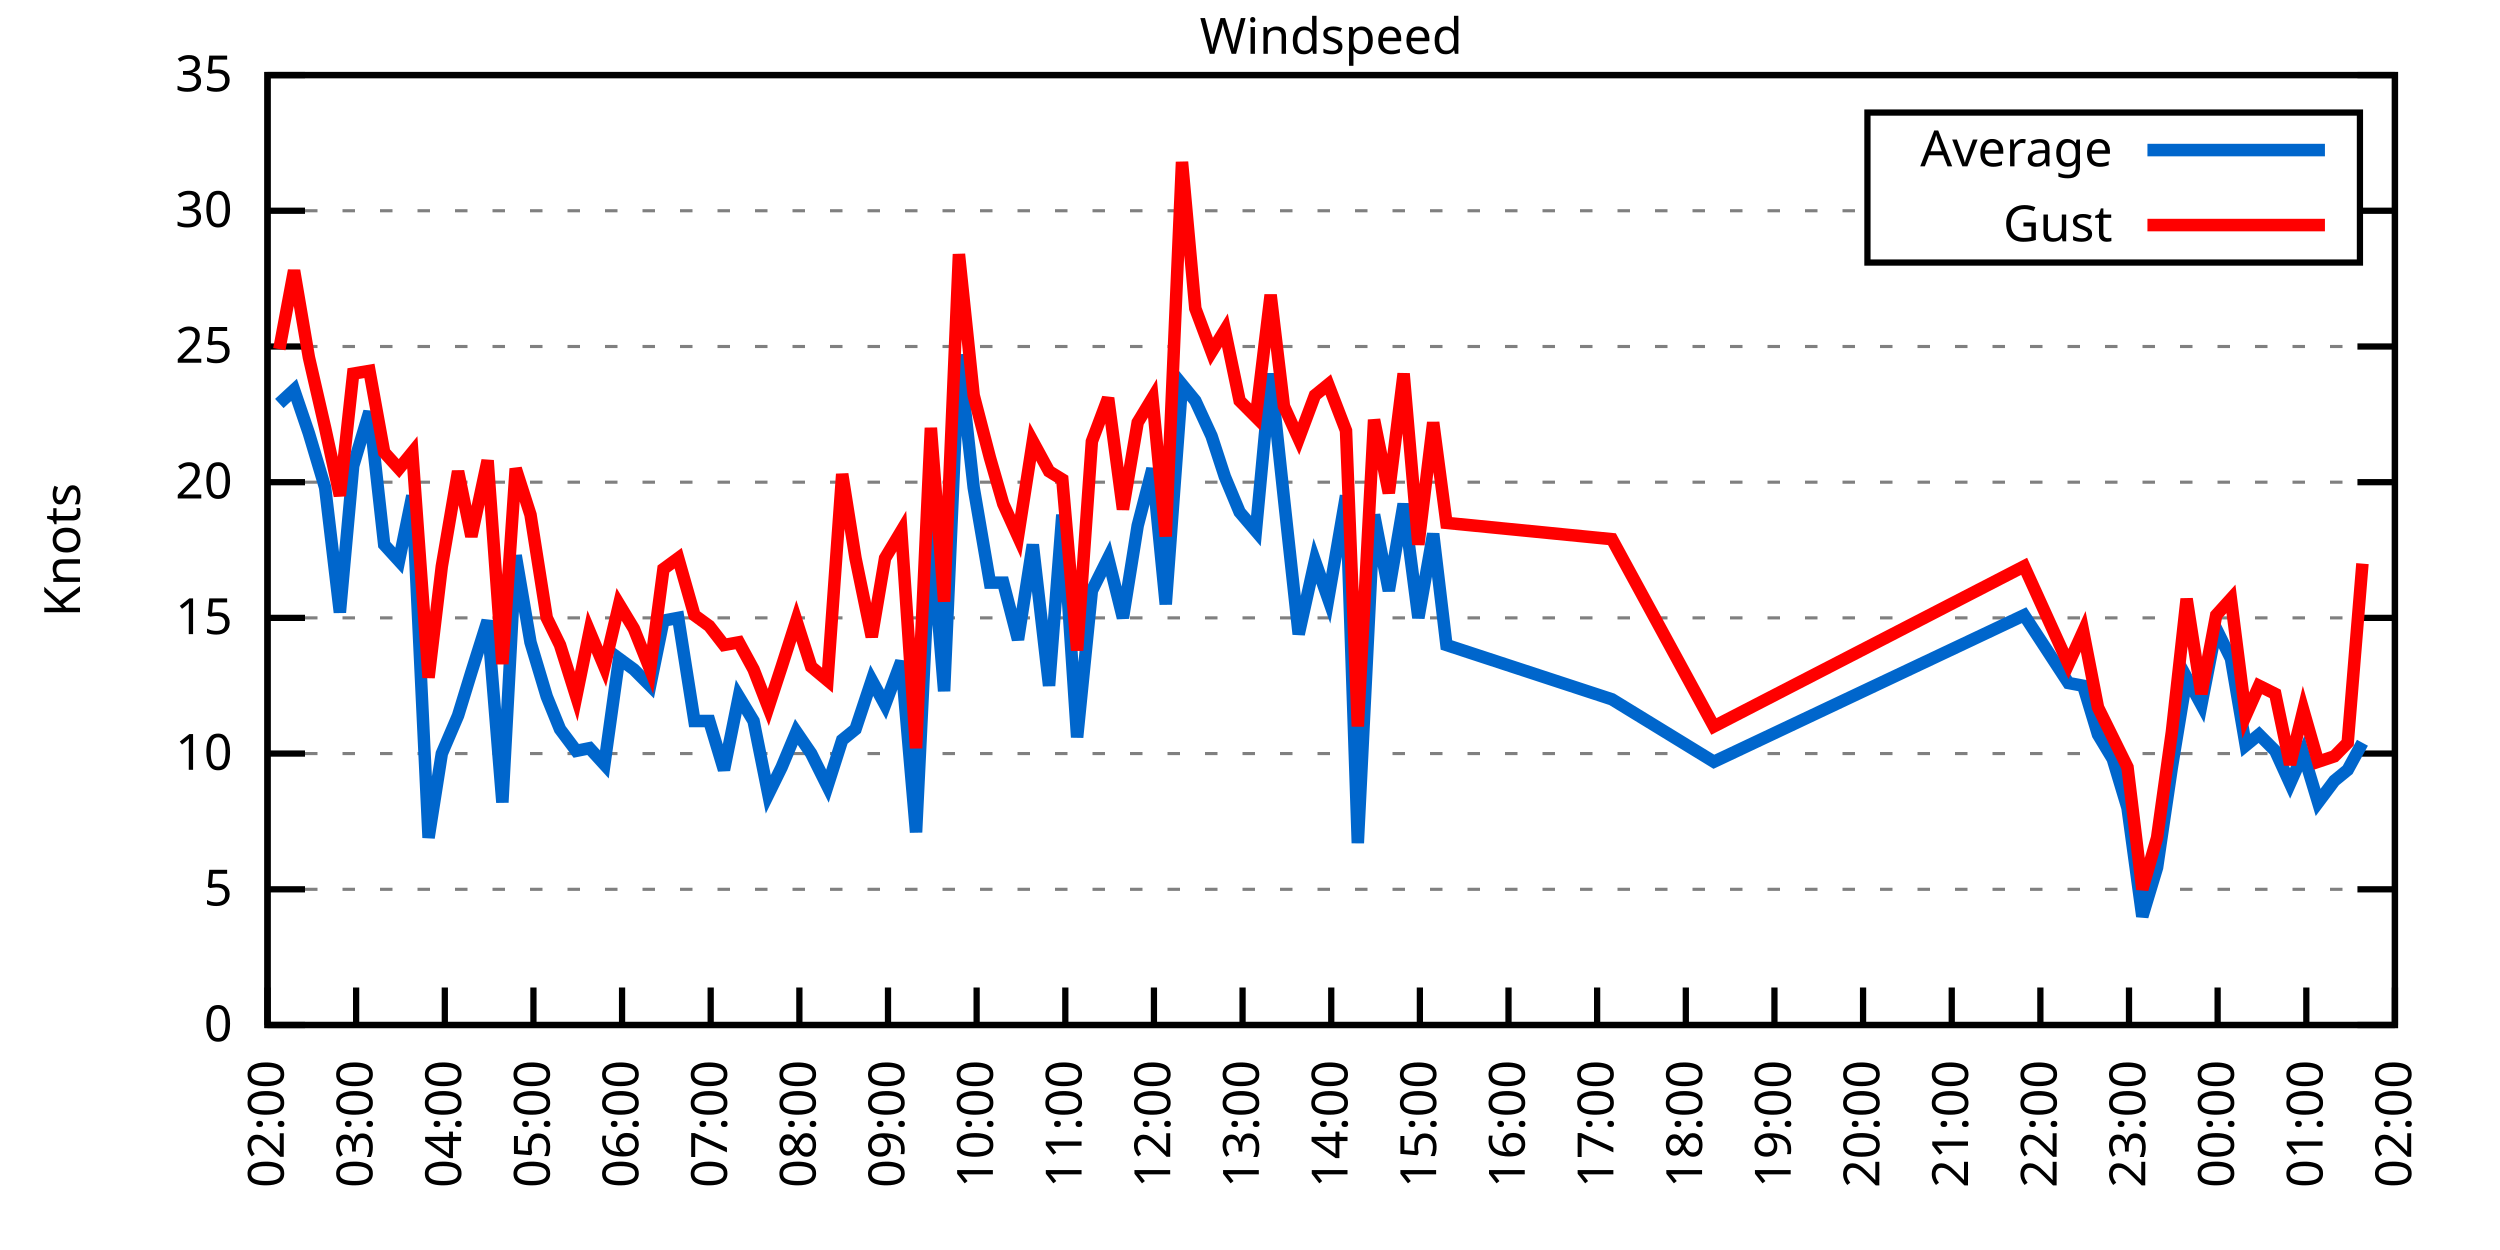
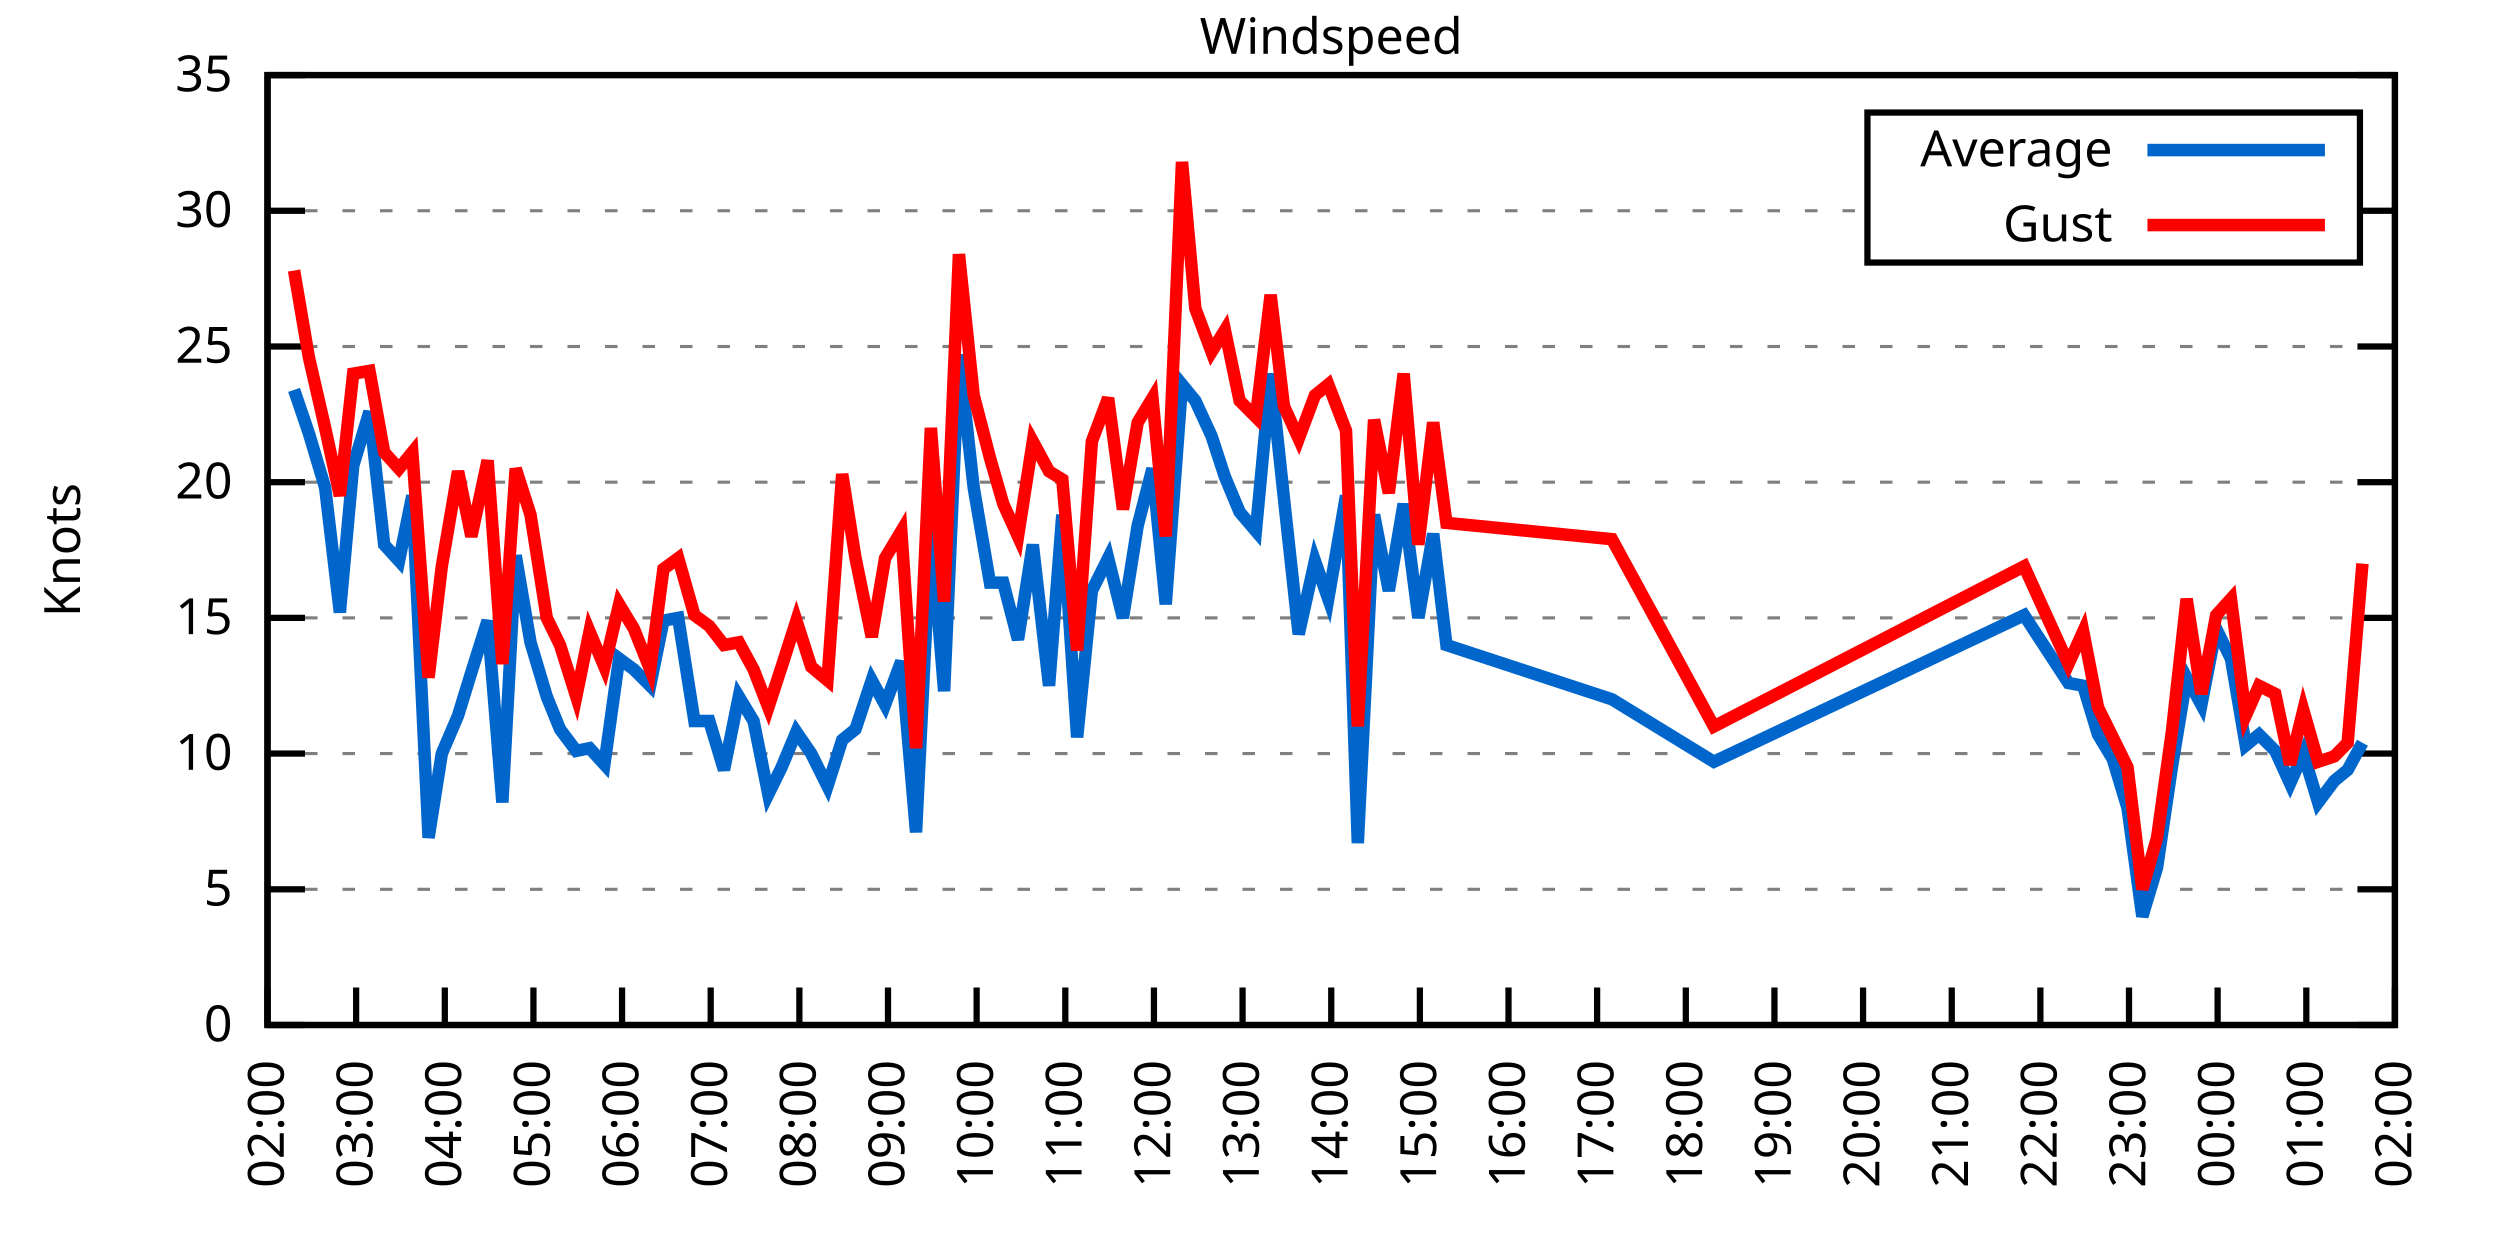
<svg xmlns="http://www.w3.org/2000/svg" xmlns:xlink="http://www.w3.org/1999/xlink" width="400" height="200" viewBox="0 0 400 200">
  <g id="gnuplot_canvas">
    <rect x="0" y="0" width="400" height="200" fill="none" />
    <defs>
      <circle id="gpDot" r="0.5" stroke-width="0.5" stroke="currentColor" />
      <path id="gpPt0" stroke-width="0.333" stroke="currentColor" d="M-1,0 h2 M0,-1 v2" />
      <path id="gpPt1" stroke-width="0.333" stroke="currentColor" d="M-1,-1 L1,1 M1,-1 L-1,1" />
      <path id="gpPt2" stroke-width="0.333" stroke="currentColor" d="M-1,0 L1,0 M0,-1 L0,1 M-1,-1 L1,1 M-1,1 L1,-1" />
      <rect id="gpPt3" stroke-width="0.333" stroke="currentColor" x="-1" y="-1" width="2" height="2" />
      <rect id="gpPt4" stroke-width="0.333" stroke="currentColor" fill="currentColor" x="-1" y="-1" width="2" height="2" />
      <circle id="gpPt5" stroke-width="0.333" stroke="currentColor" cx="0" cy="0" r="1" />
      <use xlink:href="#gpPt5" id="gpPt6" fill="currentColor" stroke="none" />
      <path id="gpPt7" stroke-width="0.333" stroke="currentColor" d="M0,-1.33 L-1.33,0.67 L1.33,0.67 z" />
      <use xlink:href="#gpPt7" id="gpPt8" fill="currentColor" stroke="none" />
      <use xlink:href="#gpPt7" id="gpPt9" stroke="currentColor" transform="rotate(180)" />
      <use xlink:href="#gpPt9" id="gpPt10" fill="currentColor" stroke="none" />
      <use xlink:href="#gpPt3" id="gpPt11" stroke="currentColor" transform="rotate(45)" />
      <use xlink:href="#gpPt11" id="gpPt12" fill="currentColor" stroke="none" />
      <path id="gpPt13" stroke-width="0.333" stroke="currentColor" d="M0,1.330 L1.265,0.411 L0.782,-1.067 L-0.782,-1.076 L-1.265,0.411 z" />
      <use xlink:href="#gpPt13" id="gpPt14" fill="currentColor" stroke="none" />
      <filter id="textbox" filterUnits="objectBoundingBox" x="0" y="0" height="1" width="1">
        <feFlood flood-color="white" flood-opacity="1" result="bgnd" />
        <feComposite in="SourceGraphic" in2="bgnd" operator="atop" />
      </filter>
      <filter id="greybox" filterUnits="objectBoundingBox" x="0" y="0" height="1" width="1">
        <feFlood flood-color="lightgrey" flood-opacity="1" result="grey" />
        <feComposite in="SourceGraphic" in2="grey" operator="atop" />
      </filter>
    </defs>
    <g fill="none" color="white" stroke="currentColor" stroke-width="1.00" stroke-linecap="butt" stroke-linejoin="miter">
</g>
    <g fill="none" color="black" stroke="currentColor" stroke-width="1.00" stroke-linecap="butt" stroke-linejoin="miter">
      <g stroke="none" shape-rendering="crispEdges">
        <polygon fill="rgb(255, 255, 255)" points="42.80,164.00 383.18,164.00 383.18,12.02 42.80,12.02 " />
      </g>
    </g>
    <g fill="none" color="black" stroke="currentColor" stroke-width="1.00" stroke-linecap="butt" stroke-linejoin="miter">
</g>
    <g fill="none" color="black" stroke="black" stroke-width="0.50" stroke-linecap="butt" stroke-linejoin="miter">
</g>
    <g fill="none" color="gray" stroke="currentColor" stroke-width="0.50" stroke-linecap="butt" stroke-linejoin="miter">
      <path stroke="gray" stroke-dasharray="2,4" class="gridline" d="M42.80,164.00 L383.19,164.00  " />
    </g>
    <g fill="none" color="gray" stroke="gray" stroke-width="1.00" stroke-linecap="butt" stroke-linejoin="miter">
</g>
    <g fill="none" color="black" stroke="currentColor" stroke-width="1.00" stroke-linecap="butt" stroke-linejoin="miter">
      <path stroke="black" d="M42.80,164.00 L48.80,164.00 M383.19,164.00 L377.19,164.00  " />
      <g transform="translate(37.20,166.60)" stroke="none" fill="black" font-family="Sans" font-size="8.00" text-anchor="end">
        <text>
          <tspan font-family="Sans"> 0</tspan>
        </text>
      </g>
    </g>
    <g fill="none" color="black" stroke="currentColor" stroke-width="1.00" stroke-linecap="butt" stroke-linejoin="miter">
</g>
    <g fill="none" color="black" stroke="black" stroke-width="0.50" stroke-linecap="butt" stroke-linejoin="miter">
</g>
    <g fill="none" color="gray" stroke="currentColor" stroke-width="0.50" stroke-linecap="butt" stroke-linejoin="miter">
      <path stroke="gray" stroke-dasharray="2,4" class="gridline" d="M42.80,142.29 L383.19,142.29  " />
    </g>
    <g fill="none" color="gray" stroke="gray" stroke-width="1.00" stroke-linecap="butt" stroke-linejoin="miter">
</g>
    <g fill="none" color="black" stroke="currentColor" stroke-width="1.00" stroke-linecap="butt" stroke-linejoin="miter">
      <path stroke="black" d="M42.80,142.29 L48.80,142.29 M383.19,142.29 L377.19,142.29  " />
      <g transform="translate(37.20,144.89)" stroke="none" fill="black" font-family="Sans" font-size="8.00" text-anchor="end">
        <text>
          <tspan font-family="Sans"> 5</tspan>
        </text>
      </g>
    </g>
    <g fill="none" color="black" stroke="currentColor" stroke-width="1.00" stroke-linecap="butt" stroke-linejoin="miter">
</g>
    <g fill="none" color="black" stroke="black" stroke-width="0.50" stroke-linecap="butt" stroke-linejoin="miter">
</g>
    <g fill="none" color="gray" stroke="currentColor" stroke-width="0.50" stroke-linecap="butt" stroke-linejoin="miter">
      <path stroke="gray" stroke-dasharray="2,4" class="gridline" d="M42.80,120.57 L383.19,120.57  " />
    </g>
    <g fill="none" color="gray" stroke="gray" stroke-width="1.00" stroke-linecap="butt" stroke-linejoin="miter">
</g>
    <g fill="none" color="black" stroke="currentColor" stroke-width="1.00" stroke-linecap="butt" stroke-linejoin="miter">
      <path stroke="black" d="M42.80,120.57 L48.80,120.57 M383.19,120.57 L377.19,120.57  " />
      <g transform="translate(37.20,123.17)" stroke="none" fill="black" font-family="Sans" font-size="8.00" text-anchor="end">
        <text>
          <tspan font-family="Sans"> 10</tspan>
        </text>
      </g>
    </g>
    <g fill="none" color="black" stroke="currentColor" stroke-width="1.00" stroke-linecap="butt" stroke-linejoin="miter">
</g>
    <g fill="none" color="black" stroke="black" stroke-width="0.50" stroke-linecap="butt" stroke-linejoin="miter">
</g>
    <g fill="none" color="gray" stroke="currentColor" stroke-width="0.50" stroke-linecap="butt" stroke-linejoin="miter">
      <path stroke="gray" stroke-dasharray="2,4" class="gridline" d="M42.80,98.86 L383.19,98.86  " />
    </g>
    <g fill="none" color="gray" stroke="gray" stroke-width="1.00" stroke-linecap="butt" stroke-linejoin="miter">
</g>
    <g fill="none" color="black" stroke="currentColor" stroke-width="1.00" stroke-linecap="butt" stroke-linejoin="miter">
      <path stroke="black" d="M42.80,98.86 L48.80,98.86 M383.19,98.86 L377.19,98.86  " />
      <g transform="translate(37.20,101.46)" stroke="none" fill="black" font-family="Sans" font-size="8.00" text-anchor="end">
        <text>
          <tspan font-family="Sans"> 15</tspan>
        </text>
      </g>
    </g>
    <g fill="none" color="black" stroke="currentColor" stroke-width="1.00" stroke-linecap="butt" stroke-linejoin="miter">
</g>
    <g fill="none" color="black" stroke="black" stroke-width="0.50" stroke-linecap="butt" stroke-linejoin="miter">
</g>
    <g fill="none" color="gray" stroke="currentColor" stroke-width="0.50" stroke-linecap="butt" stroke-linejoin="miter">
      <path stroke="gray" stroke-dasharray="2,4" class="gridline" d="M42.80,77.15 L383.19,77.15  " />
    </g>
    <g fill="none" color="gray" stroke="gray" stroke-width="1.00" stroke-linecap="butt" stroke-linejoin="miter">
</g>
    <g fill="none" color="black" stroke="currentColor" stroke-width="1.00" stroke-linecap="butt" stroke-linejoin="miter">
      <path stroke="black" d="M42.80,77.15 L48.80,77.15 M383.19,77.15 L377.19,77.15  " />
      <g transform="translate(37.20,79.75)" stroke="none" fill="black" font-family="Sans" font-size="8.00" text-anchor="end">
        <text>
          <tspan font-family="Sans"> 20</tspan>
        </text>
      </g>
    </g>
    <g fill="none" color="black" stroke="currentColor" stroke-width="1.00" stroke-linecap="butt" stroke-linejoin="miter">
</g>
    <g fill="none" color="black" stroke="black" stroke-width="0.50" stroke-linecap="butt" stroke-linejoin="miter">
</g>
    <g fill="none" color="gray" stroke="currentColor" stroke-width="0.50" stroke-linecap="butt" stroke-linejoin="miter">
      <path stroke="gray" stroke-dasharray="2,4" class="gridline" d="M42.80,55.44 L383.19,55.44  " />
    </g>
    <g fill="none" color="gray" stroke="gray" stroke-width="1.00" stroke-linecap="butt" stroke-linejoin="miter">
</g>
    <g fill="none" color="black" stroke="currentColor" stroke-width="1.00" stroke-linecap="butt" stroke-linejoin="miter">
      <path stroke="black" d="M42.80,55.44 L48.80,55.44 M383.19,55.44 L377.19,55.44  " />
      <g transform="translate(37.20,58.04)" stroke="none" fill="black" font-family="Sans" font-size="8.00" text-anchor="end">
        <text>
          <tspan font-family="Sans"> 25</tspan>
        </text>
      </g>
    </g>
    <g fill="none" color="black" stroke="currentColor" stroke-width="1.00" stroke-linecap="butt" stroke-linejoin="miter">
</g>
    <g fill="none" color="black" stroke="black" stroke-width="0.50" stroke-linecap="butt" stroke-linejoin="miter">
</g>
    <g fill="none" color="gray" stroke="currentColor" stroke-width="0.50" stroke-linecap="butt" stroke-linejoin="miter">
      <path stroke="gray" stroke-dasharray="2,4" class="gridline" d="M42.80,33.72 L298.79,33.72 M377.59,33.72 L383.19,33.72  " />
    </g>
    <g fill="none" color="gray" stroke="gray" stroke-width="1.00" stroke-linecap="butt" stroke-linejoin="miter">
</g>
    <g fill="none" color="black" stroke="currentColor" stroke-width="1.00" stroke-linecap="butt" stroke-linejoin="miter">
      <path stroke="black" d="M42.80,33.72 L48.80,33.72 M383.19,33.72 L377.19,33.72  " />
      <g transform="translate(37.20,36.32)" stroke="none" fill="black" font-family="Sans" font-size="8.00" text-anchor="end">
        <text>
          <tspan font-family="Sans"> 30</tspan>
        </text>
      </g>
    </g>
    <g fill="none" color="black" stroke="currentColor" stroke-width="1.00" stroke-linecap="butt" stroke-linejoin="miter">
</g>
    <g fill="none" color="black" stroke="black" stroke-width="0.50" stroke-linecap="butt" stroke-linejoin="miter">
</g>
    <g fill="none" color="gray" stroke="currentColor" stroke-width="0.50" stroke-linecap="butt" stroke-linejoin="miter">
      <path stroke="gray" stroke-dasharray="2,4" class="gridline" d="M42.80,12.01 L383.19,12.01  " />
    </g>
    <g fill="none" color="gray" stroke="gray" stroke-width="1.00" stroke-linecap="butt" stroke-linejoin="miter">
</g>
    <g fill="none" color="black" stroke="currentColor" stroke-width="1.00" stroke-linecap="butt" stroke-linejoin="miter">
      <path stroke="black" d="M42.80,12.01 L48.80,12.01 M383.19,12.01 L377.19,12.01  " />
      <g transform="translate(37.20,14.61)" stroke="none" fill="black" font-family="Sans" font-size="8.00" text-anchor="end">
        <text>
          <tspan font-family="Sans"> 35</tspan>
        </text>
      </g>
    </g>
    <g fill="none" color="black" stroke="currentColor" stroke-width="1.00" stroke-linecap="butt" stroke-linejoin="miter">
      <path stroke="black" d="M42.80,164.00 L42.80,158.00  " />
      <g transform="translate(45.40,169.60) rotate(270.00)" stroke="none" fill="black" font-family="Sans" font-size="8.00" text-anchor="end">
        <text>
          <tspan font-family="Sans">02:00</tspan>
        </text>
      </g>
    </g>
    <g fill="none" color="black" stroke="currentColor" stroke-width="1.00" stroke-linecap="butt" stroke-linejoin="miter">
      <path stroke="black" d="M56.98,164.00 L56.98,158.00  " />
      <g transform="translate(59.58,169.60) rotate(270.00)" stroke="none" fill="black" font-family="Sans" font-size="8.00" text-anchor="end">
        <text>
          <tspan font-family="Sans">03:00</tspan>
        </text>
      </g>
    </g>
    <g fill="none" color="black" stroke="currentColor" stroke-width="1.00" stroke-linecap="butt" stroke-linejoin="miter">
      <path stroke="black" d="M71.17,164.00 L71.17,158.00  " />
      <g transform="translate(73.77,169.60) rotate(270.00)" stroke="none" fill="black" font-family="Sans" font-size="8.00" text-anchor="end">
        <text>
          <tspan font-family="Sans">04:00</tspan>
        </text>
      </g>
    </g>
    <g fill="none" color="black" stroke="currentColor" stroke-width="1.00" stroke-linecap="butt" stroke-linejoin="miter">
      <path stroke="black" d="M85.35,164.00 L85.35,158.00  " />
      <g transform="translate(87.95,169.60) rotate(270.00)" stroke="none" fill="black" font-family="Sans" font-size="8.00" text-anchor="end">
        <text>
          <tspan font-family="Sans">05:00</tspan>
        </text>
      </g>
    </g>
    <g fill="none" color="black" stroke="currentColor" stroke-width="1.00" stroke-linecap="butt" stroke-linejoin="miter">
      <path stroke="black" d="M99.53,164.00 L99.53,158.00  " />
      <g transform="translate(102.13,169.60) rotate(270.00)" stroke="none" fill="black" font-family="Sans" font-size="8.00" text-anchor="end">
        <text>
          <tspan font-family="Sans">06:00</tspan>
        </text>
      </g>
    </g>
    <g fill="none" color="black" stroke="currentColor" stroke-width="1.00" stroke-linecap="butt" stroke-linejoin="miter">
      <path stroke="black" d="M113.71,164.00 L113.71,158.00  " />
      <g transform="translate(116.31,169.60) rotate(270.00)" stroke="none" fill="black" font-family="Sans" font-size="8.00" text-anchor="end">
        <text>
          <tspan font-family="Sans">07:00</tspan>
        </text>
      </g>
    </g>
    <g fill="none" color="black" stroke="currentColor" stroke-width="1.00" stroke-linecap="butt" stroke-linejoin="miter">
      <path stroke="black" d="M127.90,164.00 L127.90,158.00  " />
      <g transform="translate(130.50,169.60) rotate(270.00)" stroke="none" fill="black" font-family="Sans" font-size="8.00" text-anchor="end">
        <text>
          <tspan font-family="Sans">08:00</tspan>
        </text>
      </g>
    </g>
    <g fill="none" color="black" stroke="currentColor" stroke-width="1.00" stroke-linecap="butt" stroke-linejoin="miter">
      <path stroke="black" d="M142.08,164.00 L142.08,158.00  " />
      <g transform="translate(144.68,169.60) rotate(270.00)" stroke="none" fill="black" font-family="Sans" font-size="8.00" text-anchor="end">
        <text>
          <tspan font-family="Sans">09:00</tspan>
        </text>
      </g>
    </g>
    <g fill="none" color="black" stroke="currentColor" stroke-width="1.00" stroke-linecap="butt" stroke-linejoin="miter">
      <path stroke="black" d="M156.26,164.00 L156.26,158.00  " />
      <g transform="translate(158.86,169.60) rotate(270.00)" stroke="none" fill="black" font-family="Sans" font-size="8.00" text-anchor="end">
        <text>
          <tspan font-family="Sans">10:00</tspan>
        </text>
      </g>
    </g>
    <g fill="none" color="black" stroke="currentColor" stroke-width="1.00" stroke-linecap="butt" stroke-linejoin="miter">
      <path stroke="black" d="M170.45,164.00 L170.45,158.00  " />
      <g transform="translate(173.05,169.60) rotate(270.00)" stroke="none" fill="black" font-family="Sans" font-size="8.00" text-anchor="end">
        <text>
          <tspan font-family="Sans">11:00</tspan>
        </text>
      </g>
    </g>
    <g fill="none" color="black" stroke="currentColor" stroke-width="1.00" stroke-linecap="butt" stroke-linejoin="miter">
      <path stroke="black" d="M184.63,164.00 L184.63,158.00  " />
      <g transform="translate(187.23,169.60) rotate(270.00)" stroke="none" fill="black" font-family="Sans" font-size="8.00" text-anchor="end">
        <text>
          <tspan font-family="Sans">12:00</tspan>
        </text>
      </g>
    </g>
    <g fill="none" color="black" stroke="currentColor" stroke-width="1.00" stroke-linecap="butt" stroke-linejoin="miter">
      <path stroke="black" d="M198.81,164.00 L198.81,158.00  " />
      <g transform="translate(201.41,169.60) rotate(270.00)" stroke="none" fill="black" font-family="Sans" font-size="8.00" text-anchor="end">
        <text>
          <tspan font-family="Sans">13:00</tspan>
        </text>
      </g>
    </g>
    <g fill="none" color="black" stroke="currentColor" stroke-width="1.00" stroke-linecap="butt" stroke-linejoin="miter">
      <path stroke="black" d="M213.00,164.00 L213.00,158.00  " />
      <g transform="translate(215.60,169.60) rotate(270.00)" stroke="none" fill="black" font-family="Sans" font-size="8.00" text-anchor="end">
        <text>
          <tspan font-family="Sans">14:00</tspan>
        </text>
      </g>
    </g>
    <g fill="none" color="black" stroke="currentColor" stroke-width="1.00" stroke-linecap="butt" stroke-linejoin="miter">
      <path stroke="black" d="M227.18,164.00 L227.18,158.00  " />
      <g transform="translate(229.78,169.60) rotate(270.00)" stroke="none" fill="black" font-family="Sans" font-size="8.00" text-anchor="end">
        <text>
          <tspan font-family="Sans">15:00</tspan>
        </text>
      </g>
    </g>
    <g fill="none" color="black" stroke="currentColor" stroke-width="1.00" stroke-linecap="butt" stroke-linejoin="miter">
      <path stroke="black" d="M241.36,164.00 L241.36,158.00  " />
      <g transform="translate(243.96,169.60) rotate(270.00)" stroke="none" fill="black" font-family="Sans" font-size="8.00" text-anchor="end">
        <text>
          <tspan font-family="Sans">16:00</tspan>
        </text>
      </g>
    </g>
    <g fill="none" color="black" stroke="currentColor" stroke-width="1.00" stroke-linecap="butt" stroke-linejoin="miter">
      <path stroke="black" d="M255.54,164.00 L255.54,158.00  " />
      <g transform="translate(258.14,169.60) rotate(270.00)" stroke="none" fill="black" font-family="Sans" font-size="8.00" text-anchor="end">
        <text>
          <tspan font-family="Sans">17:00</tspan>
        </text>
      </g>
    </g>
    <g fill="none" color="black" stroke="currentColor" stroke-width="1.00" stroke-linecap="butt" stroke-linejoin="miter">
      <path stroke="black" d="M269.73,164.00 L269.73,158.00  " />
      <g transform="translate(272.33,169.60) rotate(270.00)" stroke="none" fill="black" font-family="Sans" font-size="8.00" text-anchor="end">
        <text>
          <tspan font-family="Sans">18:00</tspan>
        </text>
      </g>
    </g>
    <g fill="none" color="black" stroke="currentColor" stroke-width="1.00" stroke-linecap="butt" stroke-linejoin="miter">
      <path stroke="black" d="M283.91,164.00 L283.91,158.00  " />
      <g transform="translate(286.51,169.60) rotate(270.00)" stroke="none" fill="black" font-family="Sans" font-size="8.00" text-anchor="end">
        <text>
          <tspan font-family="Sans">19:00</tspan>
        </text>
      </g>
    </g>
    <g fill="none" color="black" stroke="currentColor" stroke-width="1.00" stroke-linecap="butt" stroke-linejoin="miter">
      <path stroke="black" d="M298.09,164.00 L298.09,158.00  " />
      <g transform="translate(300.69,169.60) rotate(270.00)" stroke="none" fill="black" font-family="Sans" font-size="8.00" text-anchor="end">
        <text>
          <tspan font-family="Sans">20:00</tspan>
        </text>
      </g>
    </g>
    <g fill="none" color="black" stroke="currentColor" stroke-width="1.00" stroke-linecap="butt" stroke-linejoin="miter">
      <path stroke="black" d="M312.28,164.00 L312.28,158.00  " />
      <g transform="translate(314.88,169.60) rotate(270.00)" stroke="none" fill="black" font-family="Sans" font-size="8.00" text-anchor="end">
        <text>
          <tspan font-family="Sans">21:00</tspan>
        </text>
      </g>
    </g>
    <g fill="none" color="black" stroke="currentColor" stroke-width="1.00" stroke-linecap="butt" stroke-linejoin="miter">
      <path stroke="black" d="M326.46,164.00 L326.46,158.00  " />
      <g transform="translate(329.06,169.60) rotate(270.00)" stroke="none" fill="black" font-family="Sans" font-size="8.00" text-anchor="end">
        <text>
          <tspan font-family="Sans">22:00</tspan>
        </text>
      </g>
    </g>
    <g fill="none" color="black" stroke="currentColor" stroke-width="1.00" stroke-linecap="butt" stroke-linejoin="miter">
      <path stroke="black" d="M340.64,164.00 L340.64,158.00  " />
      <g transform="translate(343.24,169.60) rotate(270.00)" stroke="none" fill="black" font-family="Sans" font-size="8.00" text-anchor="end">
        <text>
          <tspan font-family="Sans">23:00</tspan>
        </text>
      </g>
    </g>
    <g fill="none" color="black" stroke="currentColor" stroke-width="1.00" stroke-linecap="butt" stroke-linejoin="miter">
      <path stroke="black" d="M354.82,164.00 L354.82,158.00  " />
      <g transform="translate(357.42,169.60) rotate(270.00)" stroke="none" fill="black" font-family="Sans" font-size="8.00" text-anchor="end">
        <text>
          <tspan font-family="Sans">00:00</tspan>
        </text>
      </g>
    </g>
    <g fill="none" color="black" stroke="currentColor" stroke-width="1.00" stroke-linecap="butt" stroke-linejoin="miter">
      <path stroke="black" d="M369.01,164.00 L369.01,158.00  " />
      <g transform="translate(371.61,169.60) rotate(270.00)" stroke="none" fill="black" font-family="Sans" font-size="8.00" text-anchor="end">
        <text>
          <tspan font-family="Sans">01:00</tspan>
        </text>
      </g>
    </g>
    <g fill="none" color="black" stroke="currentColor" stroke-width="1.00" stroke-linecap="butt" stroke-linejoin="miter">
      <path stroke="black" d="M383.19,164.00 L383.19,158.00  " />
      <g transform="translate(385.79,169.60) rotate(270.00)" stroke="none" fill="black" font-family="Sans" font-size="8.00" text-anchor="end">
        <text>
          <tspan font-family="Sans">02:00</tspan>
        </text>
      </g>
    </g>
    <g fill="none" color="black" stroke="currentColor" stroke-width="1.00" stroke-linecap="butt" stroke-linejoin="miter">
</g>
    <g fill="none" color="black" stroke="currentColor" stroke-width="1.00" stroke-linecap="butt" stroke-linejoin="miter">
      <path stroke="black" d="M42.80,12.01 L42.80,164.00 L383.19,164.00 L383.19,12.01 L42.80,12.01 Z  " />
    </g>
    <g fill="none" color="black" stroke="currentColor" stroke-width="1.00" stroke-linecap="butt" stroke-linejoin="miter">
</g>
    <g fill="none" color="black" stroke="currentColor" stroke-width="1.00" stroke-linecap="butt" stroke-linejoin="miter">
      <path stroke="black" d="M298.79,42.01 L298.79,18.01 L377.59,18.01 L377.59,42.01 L298.79,42.01 Z  " />
    </g>
    <g id="Windspeed_plot_1">
      <g fill="none" color="white" stroke="black" stroke-width="2.00" stroke-linecap="butt" stroke-linejoin="miter">
</g>
      <g fill="none" color="black" stroke="currentColor" stroke-width="2.00" stroke-linecap="butt" stroke-linejoin="miter">
        <g transform="translate(337.99,26.61)" stroke="none" fill="black" font-family="Sans" font-size="8.00" text-anchor="end">
          <text>
            <tspan font-family="Sans">Average</tspan>
          </text>
        </g>
      </g>
      <g fill="none" color="black" stroke="currentColor" stroke-width="2.00" stroke-linecap="butt" stroke-linejoin="miter">
-         <path stroke="rgb(  0, 102, 204)" d="M343.59,24.01 L371.99,24.01 M44.69,64.56 L47.05,62.38 L49.42,69.33 L52.02,78.02 L54.38,97.99 L56.51,74.54   L59.11,65.86 L61.47,87.14 L63.84,89.74 L65.97,79.32 L68.57,134.04 L70.69,120.57 L73.29,114.49 L75.42,107.55   L78.02,99.30 L80.38,128.39 L82.51,88.87 L84.88,102.77 L87.48,111.45 L89.60,116.67 L92.20,120.14 L94.33,119.71   L96.70,122.31 L99.06,105.38 L101.42,107.11 L104.02,109.72 L106.15,99.30 L108.51,98.86 L111.11,115.36 L113.48,115.36   L115.84,123.18 L118.21,111.45 L120.57,115.36 L122.93,127.09 L125.06,122.75 L127.42,117.10 L129.79,120.57 L132.39,125.79   L134.75,118.40 L136.88,116.67 L139.48,108.85 L141.61,112.76 L144.21,105.81 L146.57,133.17 L148.94,84.53 L151.06,110.59   L153.43,56.74 L155.79,78.02 L158.39,93.22 L160.52,93.22 L162.88,102.34 L165.25,87.14 L167.85,109.72 L169.97,82.36   L172.34,117.97 L174.70,94.52 L177.30,89.31 L179.67,98.86 L182.03,84.10 L184.39,74.98 L186.52,96.69 L189.12,61.52   L191.25,64.12 L193.85,69.77 L195.98,76.28 L198.34,81.93 L200.94,84.97 L203.30,59.78 L205.43,79.75 L207.79,101.47   L210.39,89.74 L212.52,95.82 L215.36,79.32 L217.25,134.90 L219.85,82.36 L222.21,94.52 L224.58,80.62 L226.94,98.86   L229.31,85.40 L231.43,103.20 L257.91,111.89 L274.22,121.88 L323.86,98.43 L330.95,109.28 L333.31,109.72 L335.68,117.53   L338.04,121.44 L340.40,129.26 L342.77,146.63 L345.13,138.81 L347.50,122.75 L349.86,108.42 L352.22,112.76 L354.59,100.60   L356.95,105.38 L359.32,119.27 L361.44,117.53 L364.04,120.14 L366.41,125.35 L368.53,120.57 L370.90,128.39 L373.50,124.92   L375.63,123.18 L377.99,118.84  " />
+         <path stroke="rgb(  0, 102, 204)" d="M343.59,24.01 L371.99,24.01 M47.05,62.38 L49.42,69.33 L52.02,78.02 L54.38,97.99 L56.51,74.54 L59.11,65.86   L61.47,87.14 L63.84,89.74 L65.97,79.32 L68.57,134.04 L70.69,120.57 L73.29,114.49 L75.42,107.55 L78.02,99.30   L80.38,128.39 L82.51,88.87 L84.88,102.77 L87.48,111.45 L89.60,116.67 L92.20,120.14 L94.33,119.71 L96.70,122.31   L99.06,105.38 L101.42,107.11 L104.02,109.72 L106.15,99.30 L108.51,98.86 L111.11,115.36 L113.48,115.36 L115.84,123.18   L118.21,111.45 L120.57,115.36 L122.93,127.09 L125.06,122.75 L127.42,117.10 L129.79,120.57 L132.39,125.79 L134.75,118.40   L136.88,116.67 L139.48,108.85 L141.61,112.76 L144.21,105.81 L146.57,133.17 L148.94,84.53 L151.06,110.59 L153.43,56.74   L155.79,78.02 L158.39,93.22 L160.52,93.22 L162.88,102.34 L165.25,87.14 L167.85,109.72 L169.97,82.36 L172.34,117.97   L174.70,94.52 L177.30,89.31 L179.67,98.86 L182.03,84.10 L184.39,74.98 L186.52,96.69 L189.12,61.52 L191.25,64.12   L193.85,69.77 L195.98,76.28 L198.34,81.93 L200.94,84.97 L203.30,59.78 L205.43,79.75 L207.79,101.47 L210.39,89.74   L212.52,95.82 L215.36,79.32 L217.25,134.90 L219.85,82.36 L222.21,94.52 L224.58,80.62 L226.94,98.86 L229.31,85.40   L231.43,103.20 L257.91,111.89 L274.22,121.88 L323.86,98.43 L330.95,109.28 L333.31,109.72 L335.68,117.53 L338.04,121.44   L340.40,129.26 L342.77,146.63 L345.13,138.81 L347.50,122.75 L349.86,108.42 L352.22,112.76 L354.59,100.60 L356.95,105.38   L359.32,119.27 L361.44,117.53 L364.04,120.14 L366.41,125.35 L368.53,120.57 L370.90,128.39 L373.50,124.92 L375.63,123.18   L377.99,118.84  " />
      </g>
    </g>
    <g id="Windspeed_plot_2">
      <g fill="none" color="black" stroke="currentColor" stroke-width="2.00" stroke-linecap="butt" stroke-linejoin="miter">
        <g transform="translate(337.99,38.61)" stroke="none" fill="black" font-family="Sans" font-size="8.00" text-anchor="end">
          <text>
            <tspan font-family="Sans">Gust</tspan>
          </text>
        </g>
      </g>
      <g fill="none" color="black" stroke="currentColor" stroke-width="2.00" stroke-linecap="butt" stroke-linejoin="miter">
-         <path stroke="rgb(255,   0,   0)" d="M343.59,36.01 L371.99,36.01 M44.69,55.87 L47.05,43.28 L49.42,57.17 L52.02,68.46 L54.38,79.32 L56.51,59.78   L59.11,59.34 L61.47,72.37 L63.84,74.98 L65.97,72.37 L68.57,108.42 L70.69,90.61 L73.29,75.41 L75.42,85.83   L78.02,73.67 L80.38,106.24 L82.51,74.98 L84.88,82.36 L87.48,98.86 L89.60,103.20 L92.20,111.45 L94.33,101.03   L96.70,106.68 L99.06,96.69 L101.42,100.60 L104.02,107.11 L106.15,91.04 L108.51,89.31 L111.11,98.43 L113.48,100.16   L115.84,103.20 L118.21,102.77 L120.57,107.11 L122.93,113.19 L125.06,106.68 L127.42,99.30 L129.79,106.68 L132.39,108.85   L134.75,75.85 L136.88,89.31 L139.48,101.90 L141.61,89.31 L144.21,84.97 L146.57,119.71 L148.94,68.46 L151.06,96.26   L153.43,40.67 L155.79,63.25 L158.39,73.24 L160.52,80.62 L162.88,85.83 L165.25,70.63 L167.85,75.41 L169.97,76.71   L172.34,104.07 L174.70,70.63 L177.30,63.69 L179.67,81.49 L182.03,67.59 L184.39,63.69 L186.52,85.83 L189.12,25.91   L191.25,49.36 L193.85,56.30 L195.98,52.83 L198.34,64.12 L200.94,66.73 L203.30,47.18 L205.43,64.99 L207.79,70.20   L210.39,63.25 L212.52,61.52 L215.36,68.90 L217.25,116.23 L219.85,67.16 L222.21,78.89 L224.58,59.78 L226.94,87.14   L229.31,67.59 L231.43,83.66 L257.91,86.27 L274.22,116.23 L323.86,90.61 L330.95,106.24 L333.31,101.03 L335.68,113.19   L338.04,117.97 L340.40,122.75 L342.77,142.29 L345.13,134.04 L347.50,117.10 L349.86,95.82 L352.22,111.02 L354.59,98.43   L356.95,95.82 L359.32,114.49 L361.44,109.72 L364.04,111.02 L366.41,122.31 L368.53,113.63 L370.90,121.88 L373.50,121.01   L375.63,118.84 L377.99,90.18  " />
+         <path stroke="rgb(255,   0,   0)" d="M343.59,36.01 L371.99,36.01 M47.05,43.28 L49.42,57.17 L52.02,68.46 L54.38,79.32 L56.51,59.78 L59.11,59.34   L61.47,72.37 L63.84,74.98 L65.97,72.37 L68.57,108.42 L70.69,90.61 L73.29,75.41 L75.42,85.83 L78.02,73.67   L80.38,106.24 L82.51,74.98 L84.88,82.36 L87.48,98.86 L89.60,103.20 L92.20,111.45 L94.33,101.03 L96.70,106.68   L99.06,96.69 L101.42,100.60 L104.02,107.11 L106.15,91.04 L108.51,89.31 L111.11,98.43 L113.48,100.16 L115.84,103.20   L118.21,102.77 L120.57,107.11 L122.93,113.19 L125.06,106.68 L127.42,99.30 L129.79,106.68 L132.39,108.85 L134.75,75.85   L136.88,89.31 L139.48,101.90 L141.61,89.31 L144.21,84.97 L146.57,119.71 L148.94,68.46 L151.06,96.26 L153.43,40.67   L155.79,63.25 L158.39,73.24 L160.52,80.62 L162.88,85.83 L165.25,70.63 L167.85,75.41 L169.97,76.71 L172.34,104.07   L174.70,70.63 L177.30,63.69 L179.67,81.49 L182.03,67.59 L184.39,63.69 L186.52,85.83 L189.12,25.91 L191.25,49.36   L193.85,56.30 L195.98,52.83 L198.34,64.12 L200.94,66.73 L203.30,47.18 L205.43,64.99 L207.79,70.20 L210.39,63.25   L212.52,61.52 L215.36,68.90 L217.25,116.23 L219.85,67.16 L222.21,78.89 L224.58,59.78 L226.94,87.14 L229.31,67.59   L231.43,83.66 L257.91,86.27 L274.22,116.23 L323.86,90.61 L330.95,106.24 L333.31,101.03 L335.68,113.19 L338.04,117.97   L340.40,122.75 L342.77,142.29 L345.13,134.04 L347.50,117.10 L349.86,95.82 L352.22,111.02 L354.59,98.43 L356.95,95.82   L359.32,114.49 L361.44,109.72 L364.04,111.02 L366.41,122.31 L368.53,113.63 L370.90,121.88 L373.50,121.01 L375.63,118.84   L377.99,90.18  " />
      </g>
    </g>
    <g fill="none" color="black" stroke="currentColor" stroke-width="2.00" stroke-linecap="butt" stroke-linejoin="miter">
</g>
    <g fill="none" color="black" stroke="black" stroke-width="1.00" stroke-linecap="butt" stroke-linejoin="miter">
</g>
    <g fill="none" color="black" stroke="currentColor" stroke-width="1.00" stroke-linecap="butt" stroke-linejoin="miter">
      <path stroke="black" d="M42.80,12.01 L42.80,164.00 L383.19,164.00 L383.19,12.01 L42.80,12.01 Z  " />
      <g transform="translate(12.80,88.01) rotate(270.00)" stroke="none" fill="black" font-family="Sans" font-size="8.00" text-anchor="middle">
        <text>
          <tspan font-family="Sans">Knots</tspan>
        </text>
      </g>
    </g>
    <g fill="none" color="black" stroke="currentColor" stroke-width="1.00" stroke-linecap="butt" stroke-linejoin="miter">
</g>
    <g fill="none" color="black" stroke="currentColor" stroke-width="1.00" stroke-linecap="butt" stroke-linejoin="miter">
      <g transform="translate(212.99,8.61)" stroke="none" fill="black" font-family="Sans" font-size="8.00" text-anchor="middle">
        <text>
          <tspan font-family="Sans">Windspeed</tspan>
        </text>
      </g>
    </g>
    <g fill="none" color="black" stroke="currentColor" stroke-width="1.00" stroke-linecap="butt" stroke-linejoin="miter">
</g>
  </g>
</svg>
